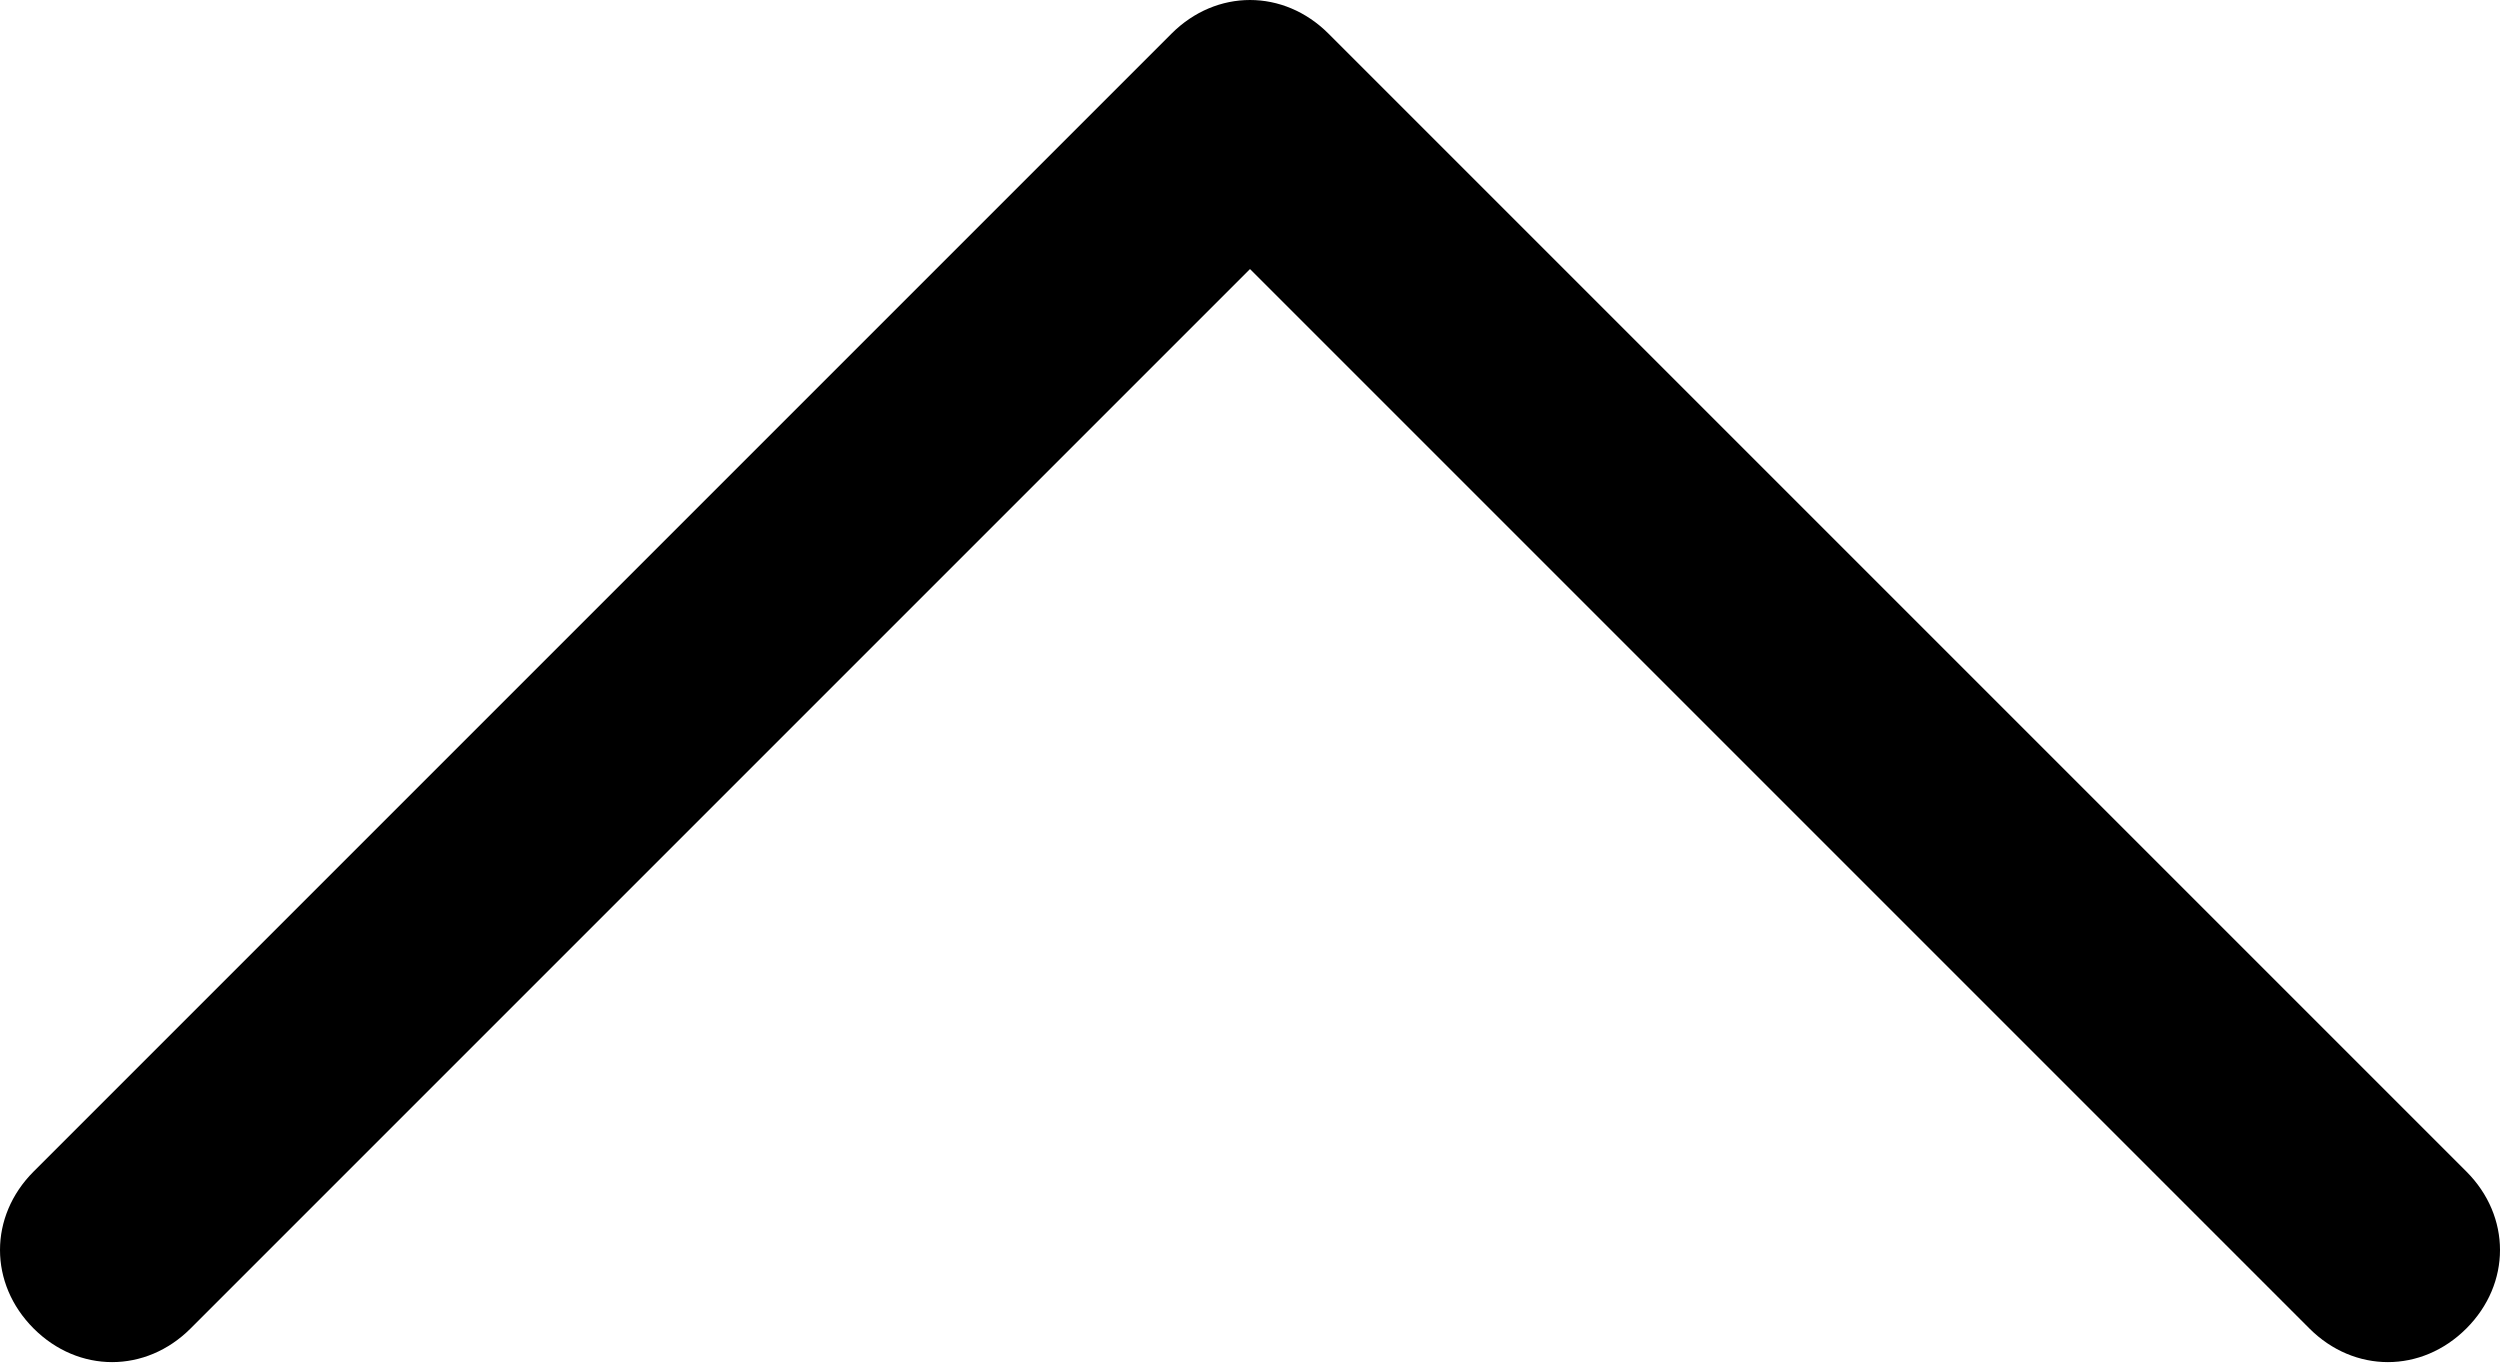
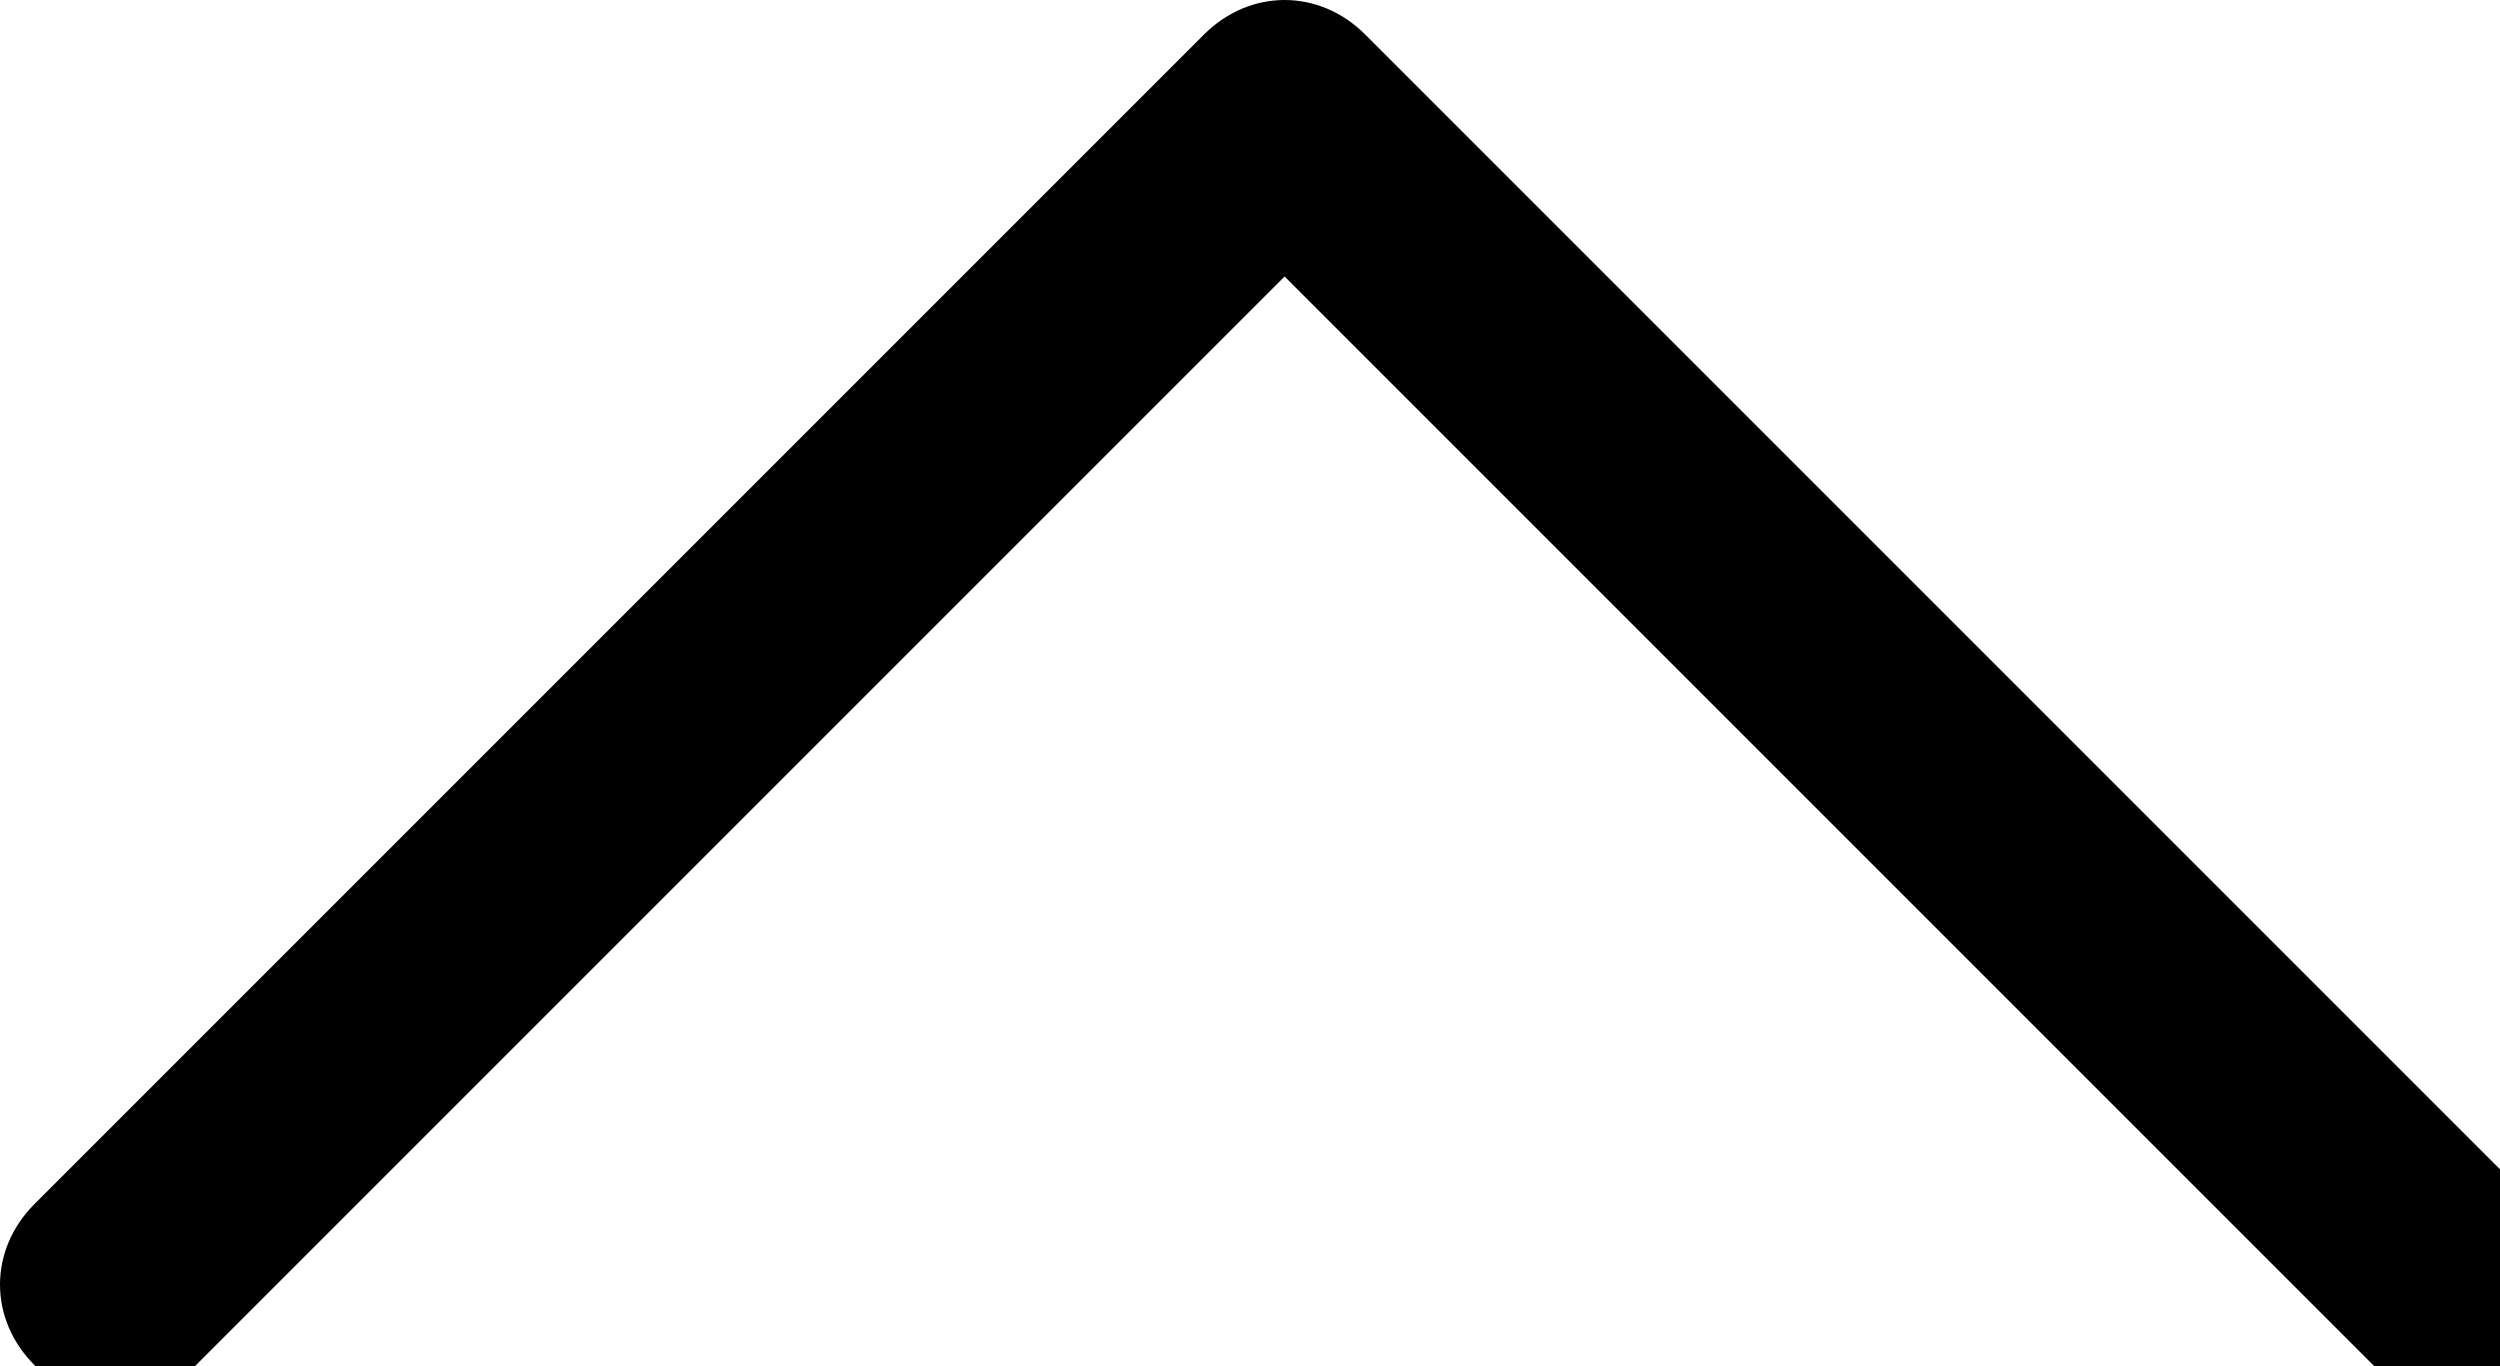
- <svg xmlns="http://www.w3.org/2000/svg" width="44.6" height="24.3" viewBox="0 0 44.6 24.3">
+ <svg xmlns="http://www.w3.org/2000/svg">
  <path d="M20.9.6L.6 20.9c-.8.8-.8 2 0 2.8.8.8 2 .8 2.8 0L22.3 4.8l18.9 18.9c.4.4.9.6 1.4.6s1-.2 1.4-.6c.8-.8.8-2 0-2.8L23.7.6c-.8-.8-2-.8-2.8 0z" />
</svg>
